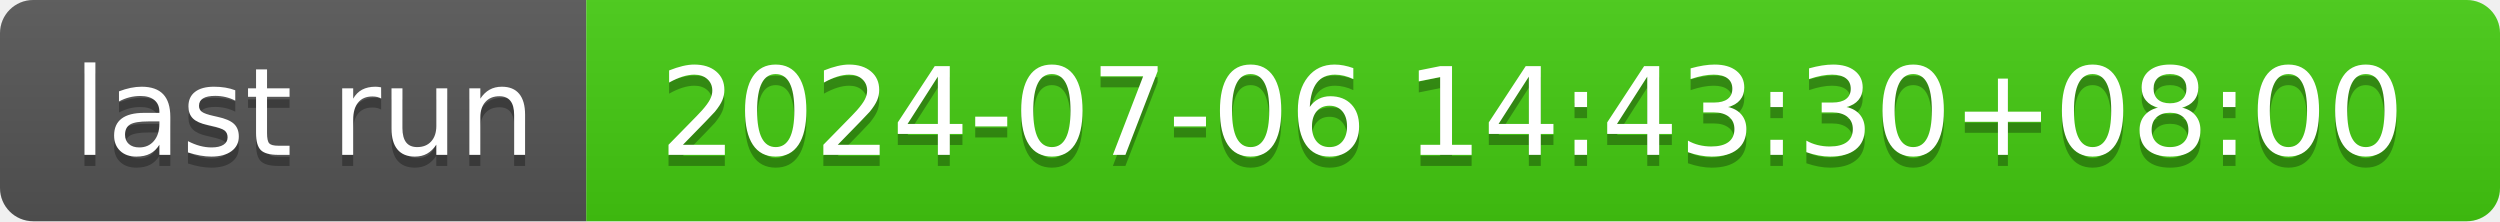
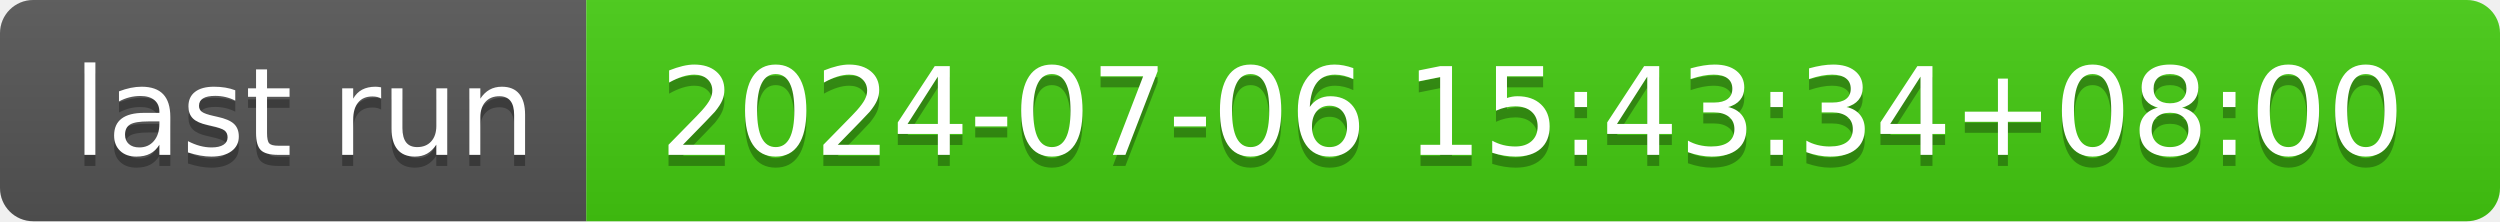
- <svg xmlns="http://www.w3.org/2000/svg" width="226" height="20" role="img" aria-label="last run: 2024-07-06 14:43:30+08:00">
+ <svg xmlns="http://www.w3.org/2000/svg" width="226" height="20" role="img" aria-label="last run: 2024-07-06 15:43:34+08:00">
  <linearGradient id="s" x2="0" y2="100%">
    <stop offset="0" stop-color="#bbb" stop-opacity=".1" />
    <stop offset="1" stop-opacity=".1" />
  </linearGradient>
  <clipPath id="r">
    <rect width="226" height="20" rx="3" fill="#fff" />
  </clipPath>
  <g clip-path="url(#r)">
    <rect width="53" height="20" fill="#555" />
    <rect x="53" width="173" height="20" fill="#4c1" />
    <rect width="226" height="20" fill="url(#s)" />
  </g>
  <g fill="#fff" text-anchor="middle" font-family="Verdana,Geneva,DejaVu Sans,sans-serif" text-rendering="geometricPrecision" font-size="110">
    <text aria-hidden="true" x="275" y="150" fill="#010101" fill-opacity=".3" transform="scale(.1)" textLength="430">last run</text>
    <text x="275" y="140" transform="scale(.1)" fill="#fff" textLength="430">last run</text>
-     <text aria-hidden="true" x="1385" y="150" fill="#010101" fill-opacity=".3" transform="scale(.1)" textLength="1630">2024-07-06 14:43:30+08:00</text>
-     <text x="1385" y="140" transform="scale(.1)" fill="#fff" textLength="1630">2024-07-06 14:43:30+08:00</text>
+     <text aria-hidden="true" x="1385" y="150" fill="#010101" fill-opacity=".3" transform="scale(.1)" textLength="1630">2024-07-06 15:43:34+08:00</text>
+     <text x="1385" y="140" transform="scale(.1)" fill="#fff" textLength="1630">2024-07-06 15:43:34+08:00</text>
  </g>
</svg>
